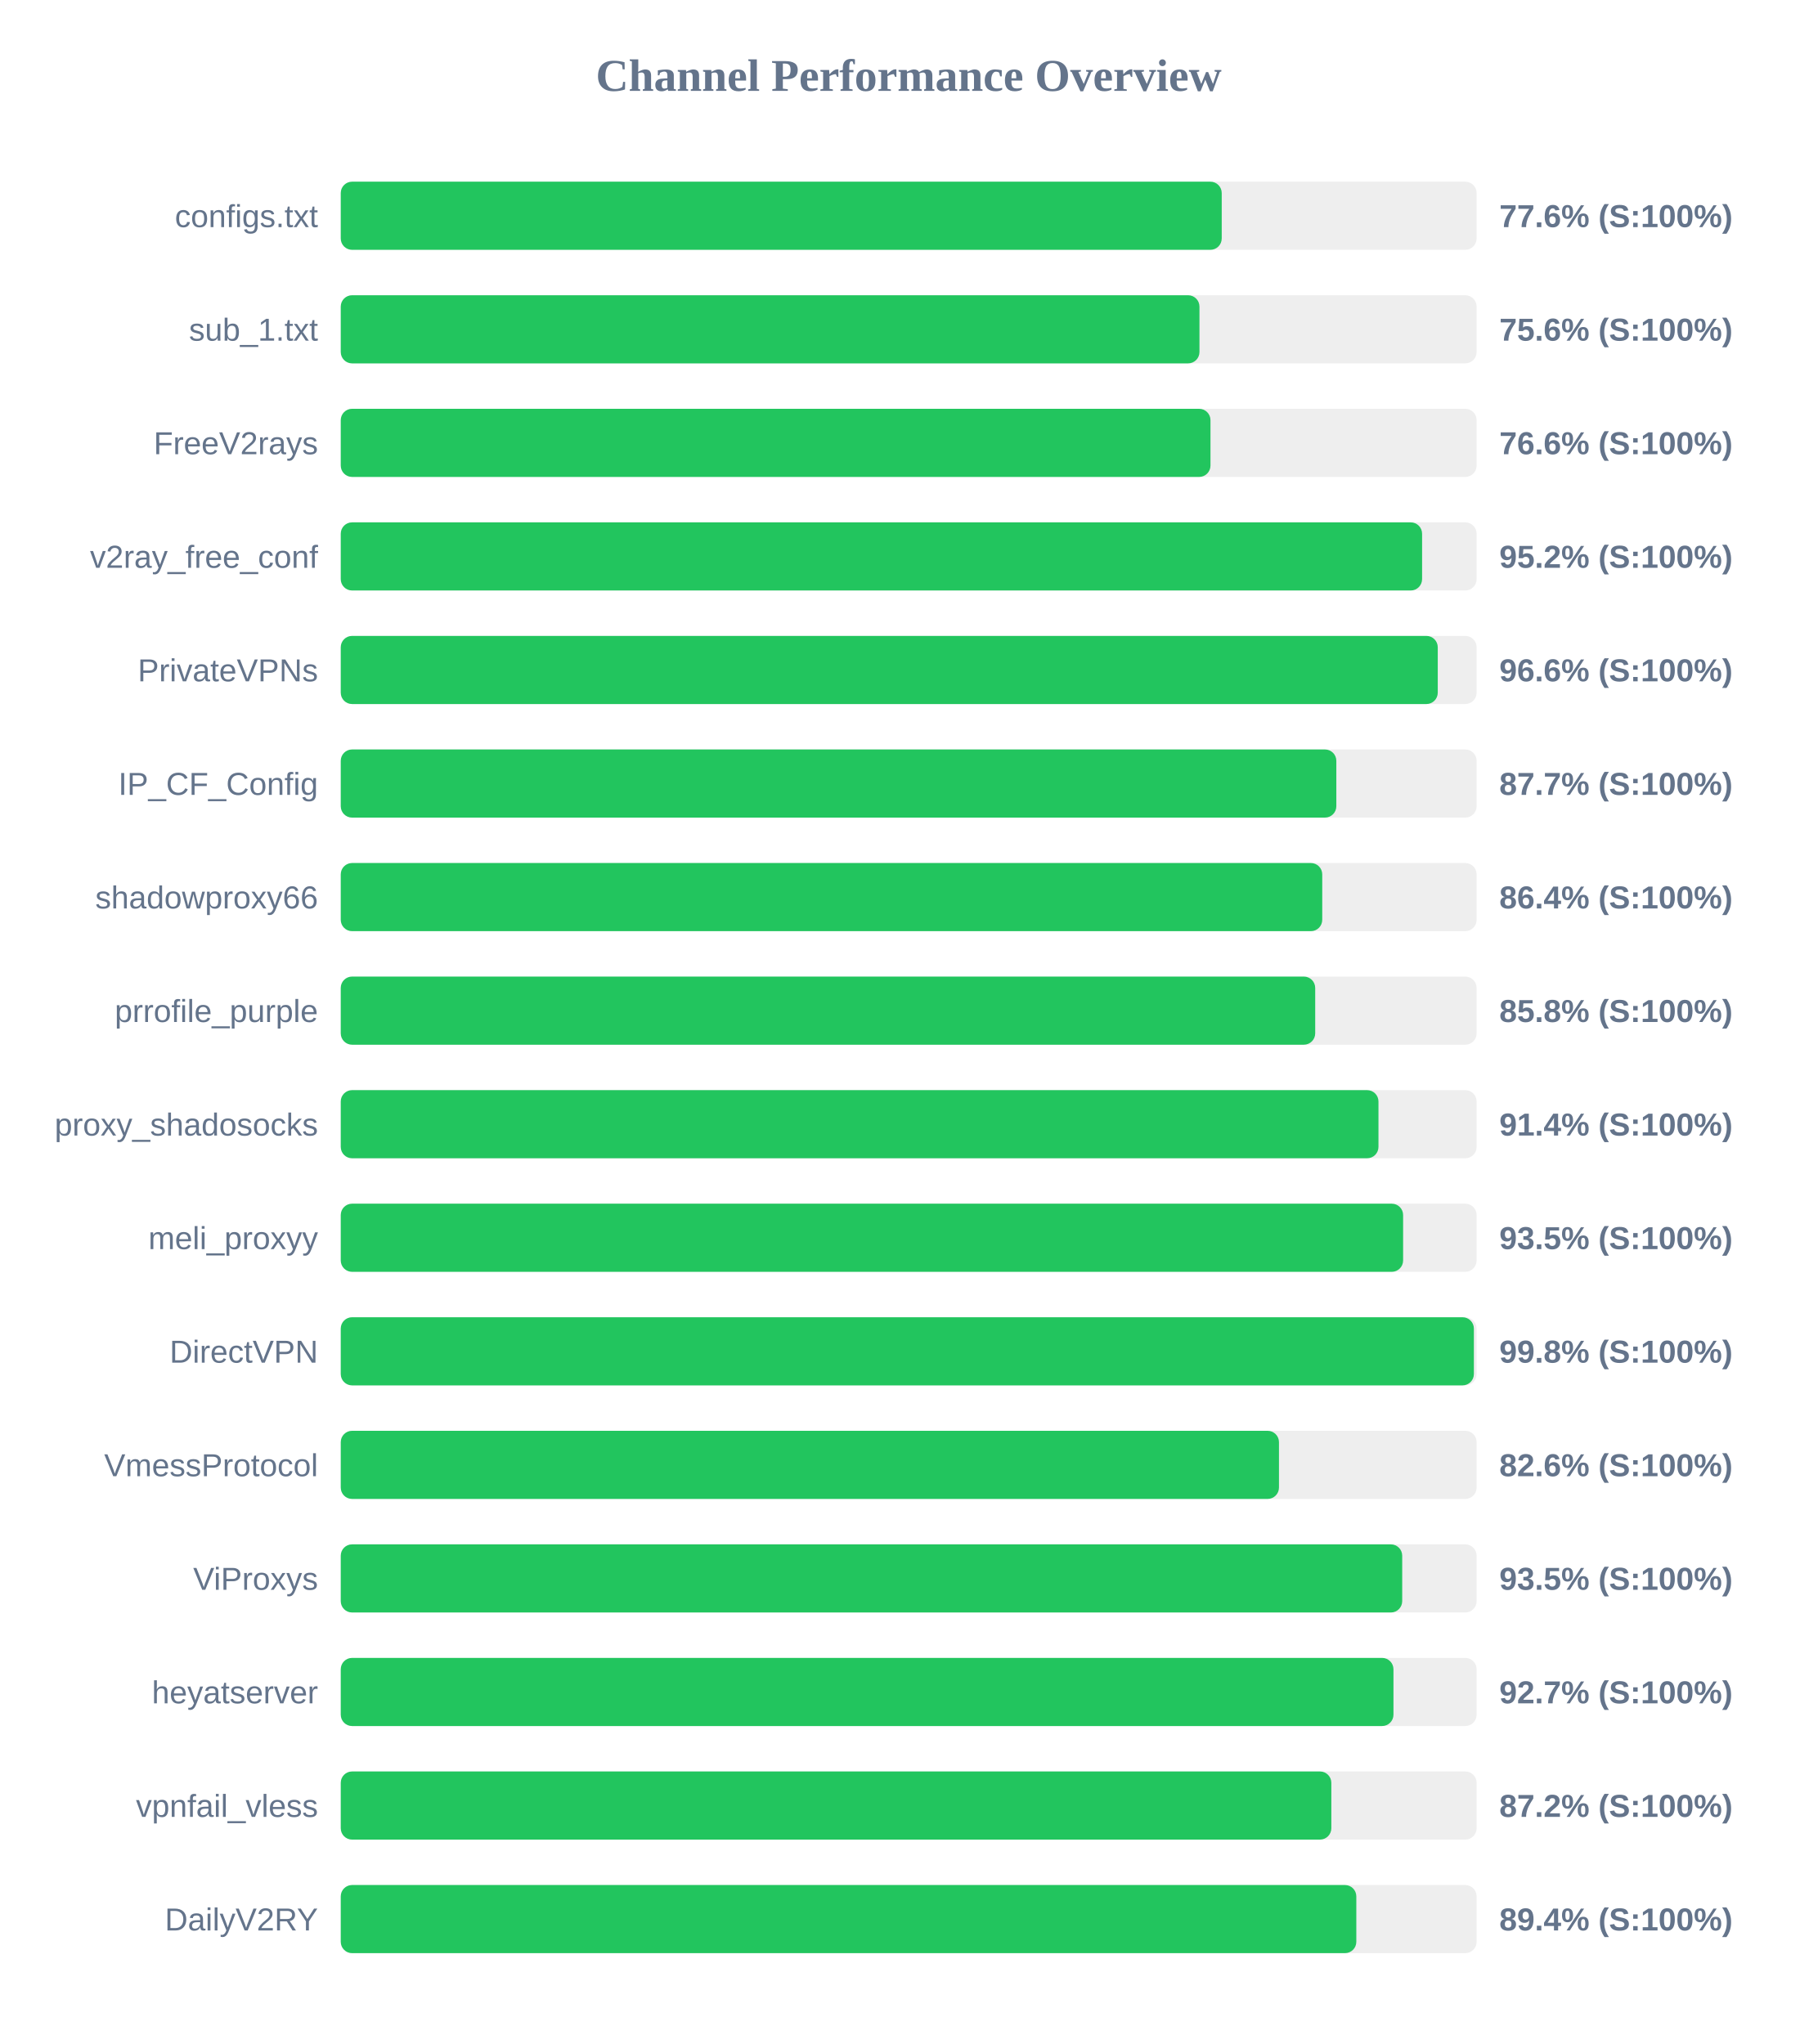
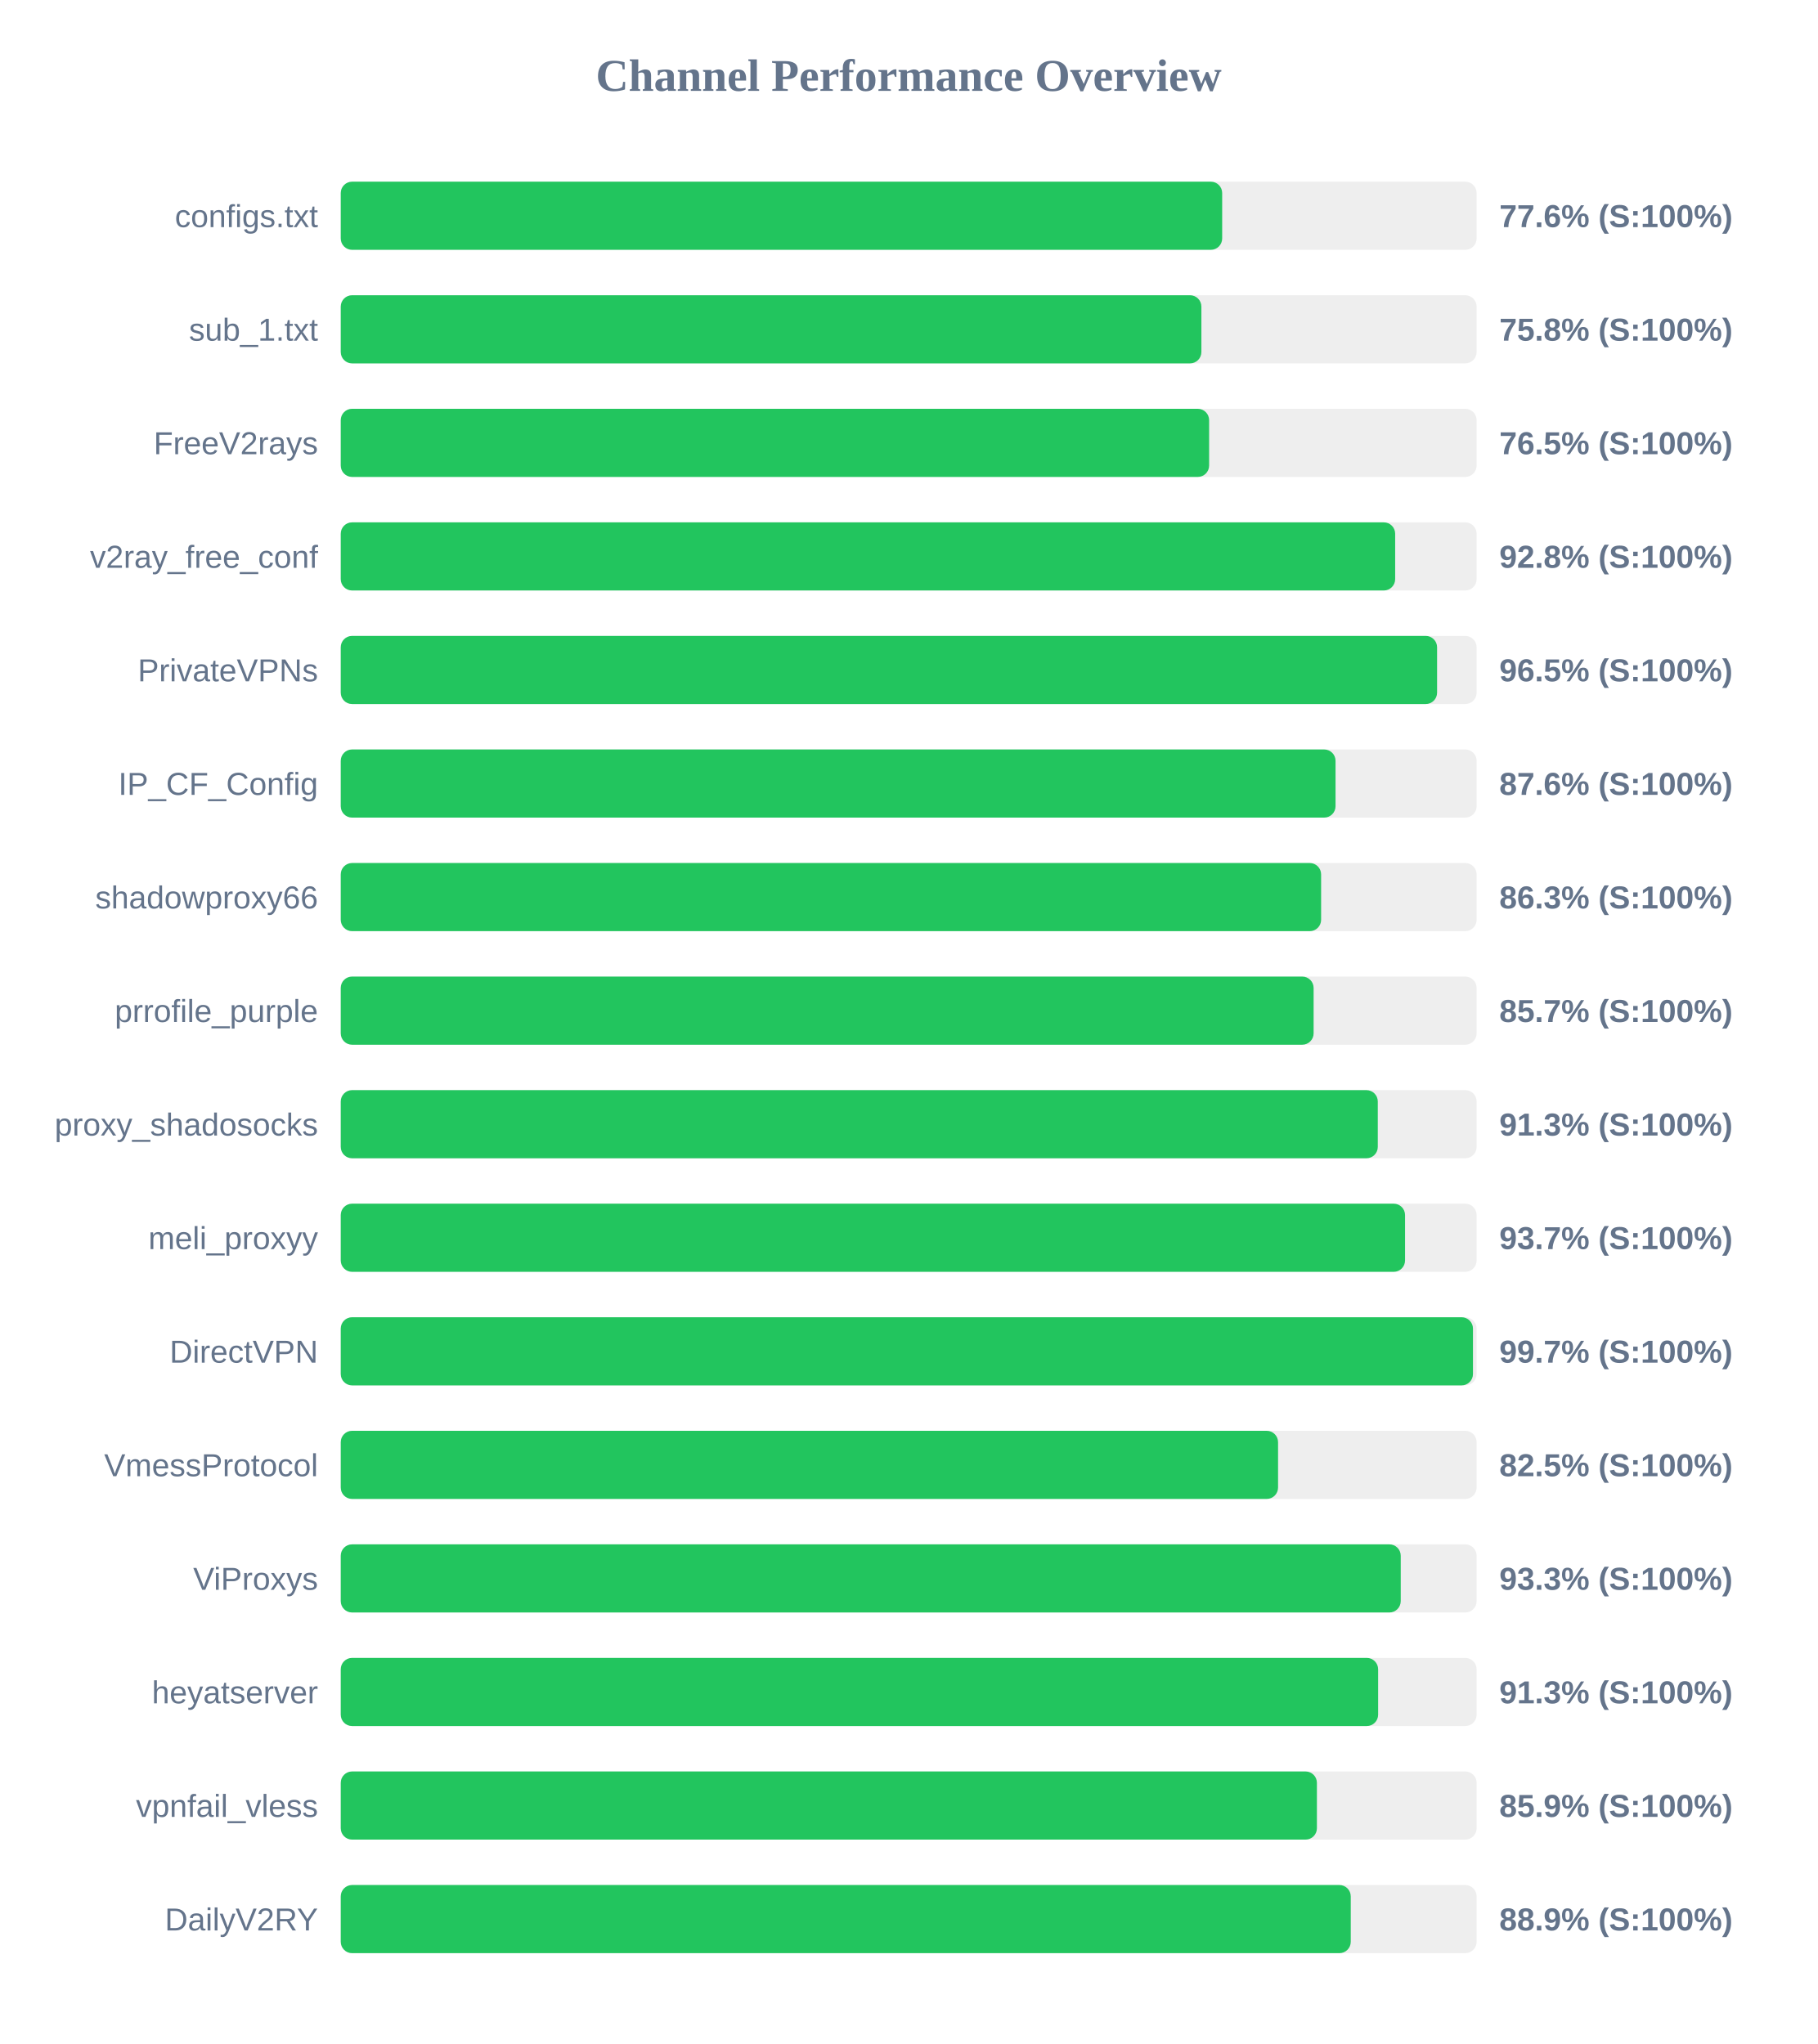
<svg xmlns="http://www.w3.org/2000/svg" width="800" height="900" version="1.1">
  <style>
        .row { font: 14px Arial; fill: #64748b; }
        .score { font: bold 14px Arial; fill: #64748b; }
    </style>
  <text x="400" y="40" text-anchor="middle" font-size="20px" font-weight="bold" fill="#64748b">Channel Performance Overview</text>
  <rect x="150" y="80" width="500" height="30" fill="#eee" rx="5" />
-   <rect x="150" y="80" width="387.8" height="30" fill="#22c55e" rx="5" />
+   <rect x="150" y="80" width="388.0" height="30" fill="#22c55e" rx="5" />
  <text x="140" y="100" text-anchor="end" class="row">configs.txt</text>
  <text x="660" y="100" text-anchor="start" class="score">77.6% (S:100%)</text>
  <rect x="150" y="130" width="500" height="30" fill="#eee" rx="5" />
-   <rect x="150" y="130" width="378.0" height="30" fill="#22c55e" rx="5" />
+   <rect x="150" y="130" width="378.85" height="30" fill="#22c55e" rx="5" />
  <text x="140" y="150" text-anchor="end" class="row">sub_1.txt</text>
-   <text x="660" y="150" text-anchor="start" class="score">75.6% (S:100%)</text>
+   <text x="660" y="150" text-anchor="start" class="score">75.8% (S:100%)</text>
  <rect x="150" y="180" width="500" height="30" fill="#eee" rx="5" />
-   <rect x="150" y="180" width="382.85" height="30" fill="#22c55e" rx="5" />
+   <rect x="150" y="180" width="382.25" height="30" fill="#22c55e" rx="5" />
  <text x="140" y="200" text-anchor="end" class="row">FreeV2rays</text>
-   <text x="660" y="200" text-anchor="start" class="score">76.6% (S:100%)</text>
+   <text x="660" y="200" text-anchor="start" class="score">76.5% (S:100%)</text>
  <rect x="150" y="230" width="500" height="30" fill="#eee" rx="5" />
-   <rect x="150" y="230" width="476.0" height="30" fill="#22c55e" rx="5" />
+   <rect x="150" y="230" width="464.15" height="30" fill="#22c55e" rx="5" />
  <text x="140" y="250" text-anchor="end" class="row">v2ray_free_conf</text>
-   <text x="660" y="250" text-anchor="start" class="score">95.2% (S:100%)</text>
+   <text x="660" y="250" text-anchor="start" class="score">92.8% (S:100%)</text>
  <rect x="150" y="280" width="500" height="30" fill="#eee" rx="5" />
-   <rect x="150" y="280" width="482.9" height="30" fill="#22c55e" rx="5" />
+   <rect x="150" y="280" width="482.6" height="30" fill="#22c55e" rx="5" />
  <text x="140" y="300" text-anchor="end" class="row">PrivateVPNs</text>
-   <text x="660" y="300" text-anchor="start" class="score">96.6% (S:100%)</text>
+   <text x="660" y="300" text-anchor="start" class="score">96.5% (S:100%)</text>
  <rect x="150" y="330" width="500" height="30" fill="#eee" rx="5" />
-   <rect x="150" y="330" width="438.25" height="30" fill="#22c55e" rx="5" />
+   <rect x="150" y="330" width="437.9" height="30" fill="#22c55e" rx="5" />
  <text x="140" y="350" text-anchor="end" class="row">IP_CF_Config</text>
-   <text x="660" y="350" text-anchor="start" class="score">87.7% (S:100%)</text>
+   <text x="660" y="350" text-anchor="start" class="score">87.6% (S:100%)</text>
  <rect x="150" y="380" width="500" height="30" fill="#eee" rx="5" />
-   <rect x="150" y="380" width="432.05" height="30" fill="#22c55e" rx="5" />
+   <rect x="150" y="380" width="431.55" height="30" fill="#22c55e" rx="5" />
  <text x="140" y="400" text-anchor="end" class="row">shadowproxy66</text>
-   <text x="660" y="400" text-anchor="start" class="score">86.4% (S:100%)</text>
+   <text x="660" y="400" text-anchor="start" class="score">86.3% (S:100%)</text>
  <rect x="150" y="430" width="500" height="30" fill="#eee" rx="5" />
-   <rect x="150" y="430" width="428.95" height="30" fill="#22c55e" rx="5" />
+   <rect x="150" y="430" width="428.25" height="30" fill="#22c55e" rx="5" />
  <text x="140" y="450" text-anchor="end" class="row">prrofile_purple</text>
-   <text x="660" y="450" text-anchor="start" class="score">85.8% (S:100%)</text>
+   <text x="660" y="450" text-anchor="start" class="score">85.7% (S:100%)</text>
  <rect x="150" y="480" width="500" height="30" fill="#eee" rx="5" />
-   <rect x="150" y="480" width="456.8" height="30" fill="#22c55e" rx="5" />
+   <rect x="150" y="480" width="456.5" height="30" fill="#22c55e" rx="5" />
  <text x="140" y="500" text-anchor="end" class="row">proxy_shadosocks</text>
-   <text x="660" y="500" text-anchor="start" class="score">91.4% (S:100%)</text>
+   <text x="660" y="500" text-anchor="start" class="score">91.3% (S:100%)</text>
  <rect x="150" y="530" width="500" height="30" fill="#eee" rx="5" />
-   <rect x="150" y="530" width="467.65" height="30" fill="#22c55e" rx="5" />
+   <rect x="150" y="530" width="468.5" height="30" fill="#22c55e" rx="5" />
  <text x="140" y="550" text-anchor="end" class="row">meli_proxyy</text>
-   <text x="660" y="550" text-anchor="start" class="score">93.5% (S:100%)</text>
+   <text x="660" y="550" text-anchor="start" class="score">93.7% (S:100%)</text>
  <rect x="150" y="580" width="500" height="30" fill="#eee" rx="5" />
-   <rect x="150" y="580" width="498.8" height="30" fill="#22c55e" rx="5" />
+   <rect x="150" y="580" width="498.4" height="30" fill="#22c55e" rx="5" />
  <text x="140" y="600" text-anchor="end" class="row">DirectVPN</text>
-   <text x="660" y="600" text-anchor="start" class="score">99.8% (S:100%)</text>
+   <text x="660" y="600" text-anchor="start" class="score">99.7% (S:100%)</text>
  <rect x="150" y="630" width="500" height="30" fill="#eee" rx="5" />
-   <rect x="150" y="630" width="413.0" height="30" fill="#22c55e" rx="5" />
+   <rect x="150" y="630" width="412.6" height="30" fill="#22c55e" rx="5" />
  <text x="140" y="650" text-anchor="end" class="row">VmessProtocol</text>
-   <text x="660" y="650" text-anchor="start" class="score">82.6% (S:100%)</text>
+   <text x="660" y="650" text-anchor="start" class="score">82.5% (S:100%)</text>
  <rect x="150" y="680" width="500" height="30" fill="#eee" rx="5" />
-   <rect x="150" y="680" width="467.25" height="30" fill="#22c55e" rx="5" />
+   <rect x="150" y="680" width="466.6" height="30" fill="#22c55e" rx="5" />
  <text x="140" y="700" text-anchor="end" class="row">ViProxys</text>
-   <text x="660" y="700" text-anchor="start" class="score">93.5% (S:100%)</text>
+   <text x="660" y="700" text-anchor="start" class="score">93.3% (S:100%)</text>
  <rect x="150" y="730" width="500" height="30" fill="#eee" rx="5" />
-   <rect x="150" y="730" width="463.4" height="30" fill="#22c55e" rx="5" />
+   <rect x="150" y="730" width="456.65" height="30" fill="#22c55e" rx="5" />
  <text x="140" y="750" text-anchor="end" class="row">heyatserver</text>
-   <text x="660" y="750" text-anchor="start" class="score">92.7% (S:100%)</text>
+   <text x="660" y="750" text-anchor="start" class="score">91.3% (S:100%)</text>
  <rect x="150" y="780" width="500" height="30" fill="#eee" rx="5" />
-   <rect x="150" y="780" width="436.05" height="30" fill="#22c55e" rx="5" />
+   <rect x="150" y="780" width="429.7" height="30" fill="#22c55e" rx="5" />
  <text x="140" y="800" text-anchor="end" class="row">vpnfail_vless</text>
-   <text x="660" y="800" text-anchor="start" class="score">87.2% (S:100%)</text>
+   <text x="660" y="800" text-anchor="start" class="score">85.9% (S:100%)</text>
  <rect x="150" y="830" width="500" height="30" fill="#eee" rx="5" />
-   <rect x="150" y="830" width="447.05" height="30" fill="#22c55e" rx="5" />
+   <rect x="150" y="830" width="444.6" height="30" fill="#22c55e" rx="5" />
  <text x="140" y="850" text-anchor="end" class="row">DailyV2RY</text>
-   <text x="660" y="850" text-anchor="start" class="score">89.4% (S:100%)</text>
+   <text x="660" y="850" text-anchor="start" class="score">88.9% (S:100%)</text>
</svg>
